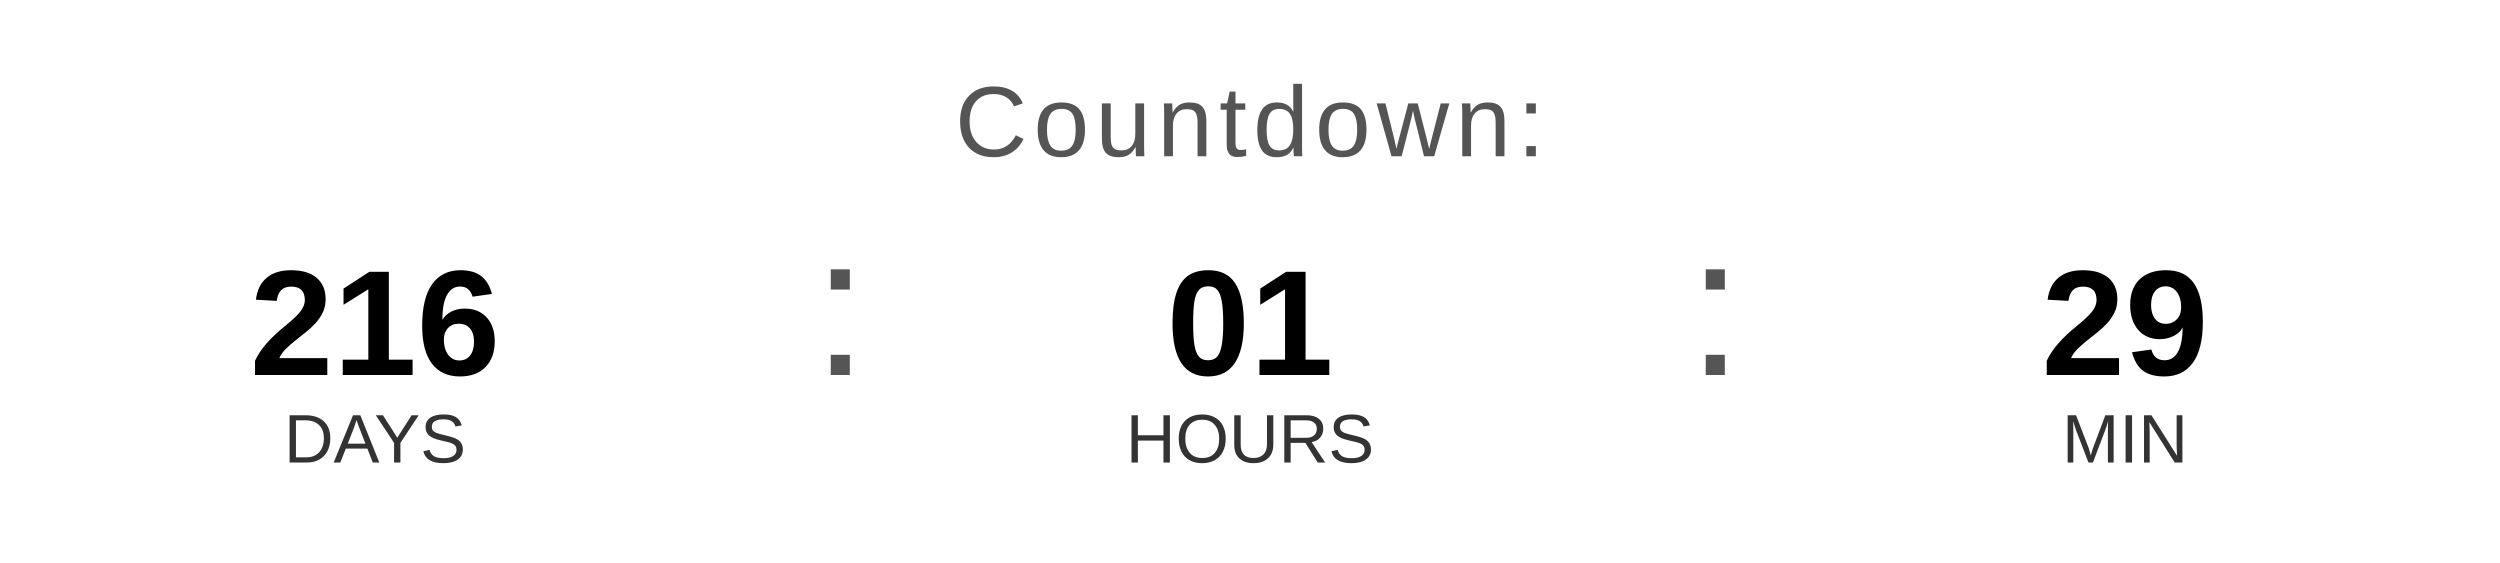
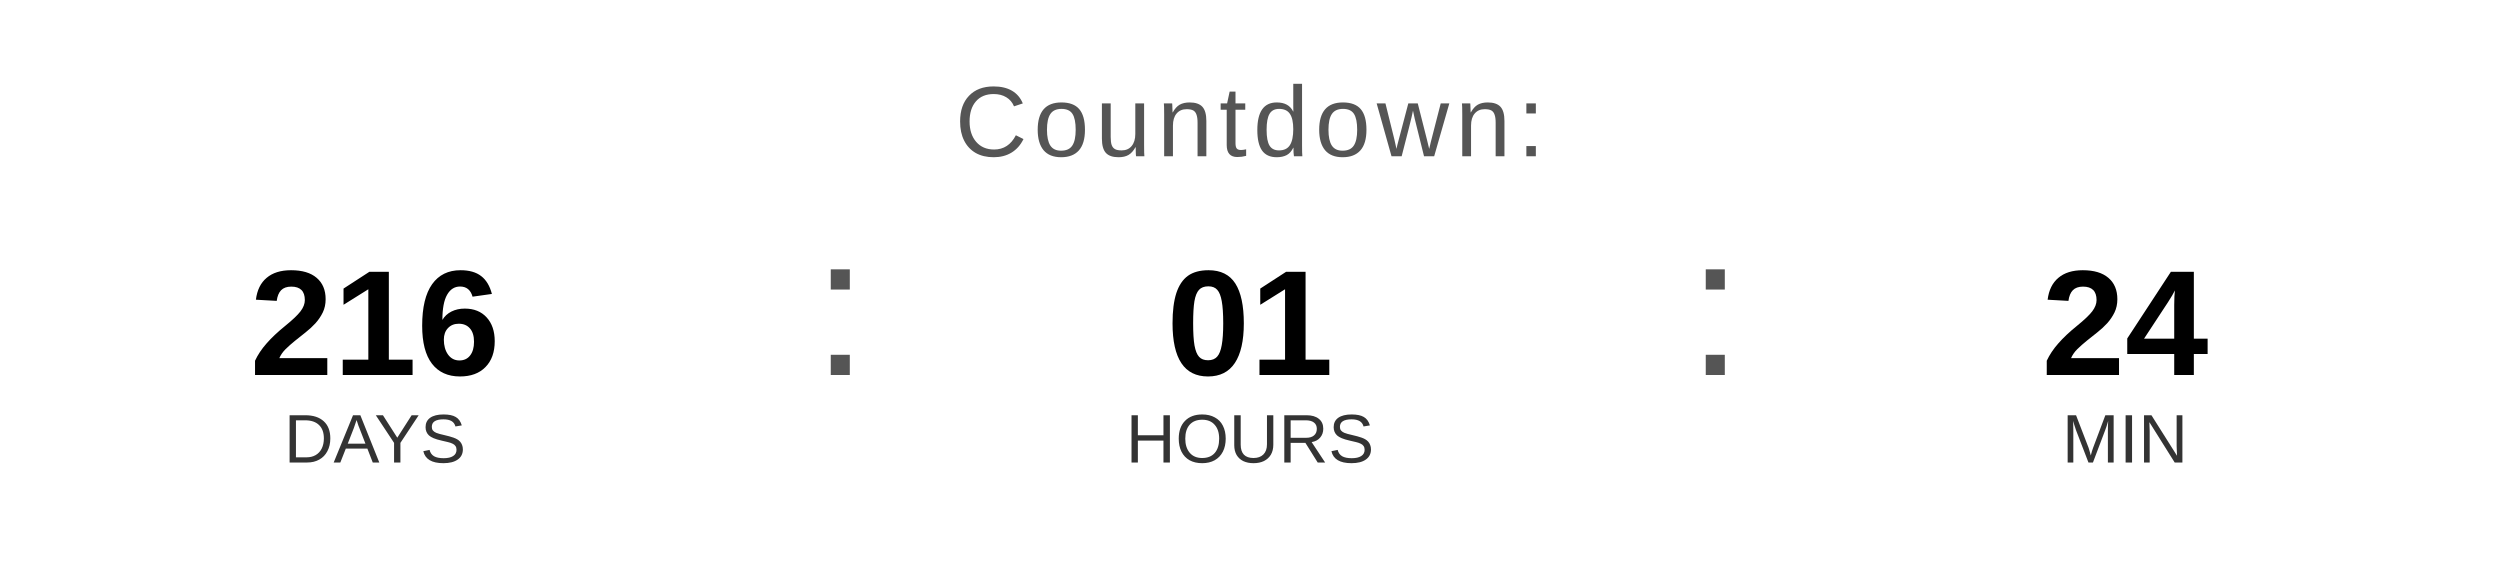
<svg xmlns="http://www.w3.org/2000/svg" width="400" height="90" viewBox="0 0 400 90">
  <text x="200" y="25" font-family="Arial, Helvetica, sans-serif" font-size="16" fill="#555555" text-anchor="middle" letter-spacing="1">
    Countdown:
  </text>
  <text x="60" y="60" font-family="Arial, Helvetica, sans-serif" font-size="24" font-weight="bold" fill="#000000" text-anchor="middle">216</text>
  <text x="60" y="74" font-family="Arial, Helvetica, sans-serif" font-size="11" fill="#333333" text-anchor="middle">DAYS</text>
  <text x="130" y="60" font-family="Arial, sans-serif" font-size="32" fill="#555555">:</text>
  <text x="200" y="60" font-family="Arial, Helvetica, sans-serif" font-size="24" font-weight="bold" fill="#000000" text-anchor="middle">01</text>
  <text x="200" y="74" font-family="Arial, Helvetica, sans-serif" font-size="11" fill="#333333" text-anchor="middle">HOURS</text>
  <text x="270" y="60" font-family="Arial, sans-serif" font-size="32" fill="#555555">:</text>
-   <text x="340" y="60" font-family="Arial, Helvetica, sans-serif" font-size="24" font-weight="bold" fill="#000000" text-anchor="middle">29</text>
+   <text x="340" y="60" font-family="Arial, Helvetica, sans-serif" font-size="24" font-weight="bold" fill="#000000" text-anchor="middle">24</text>
  <text x="340" y="74" font-family="Arial, Helvetica, sans-serif" font-size="11" fill="#333333" text-anchor="middle">MIN</text>
</svg>
